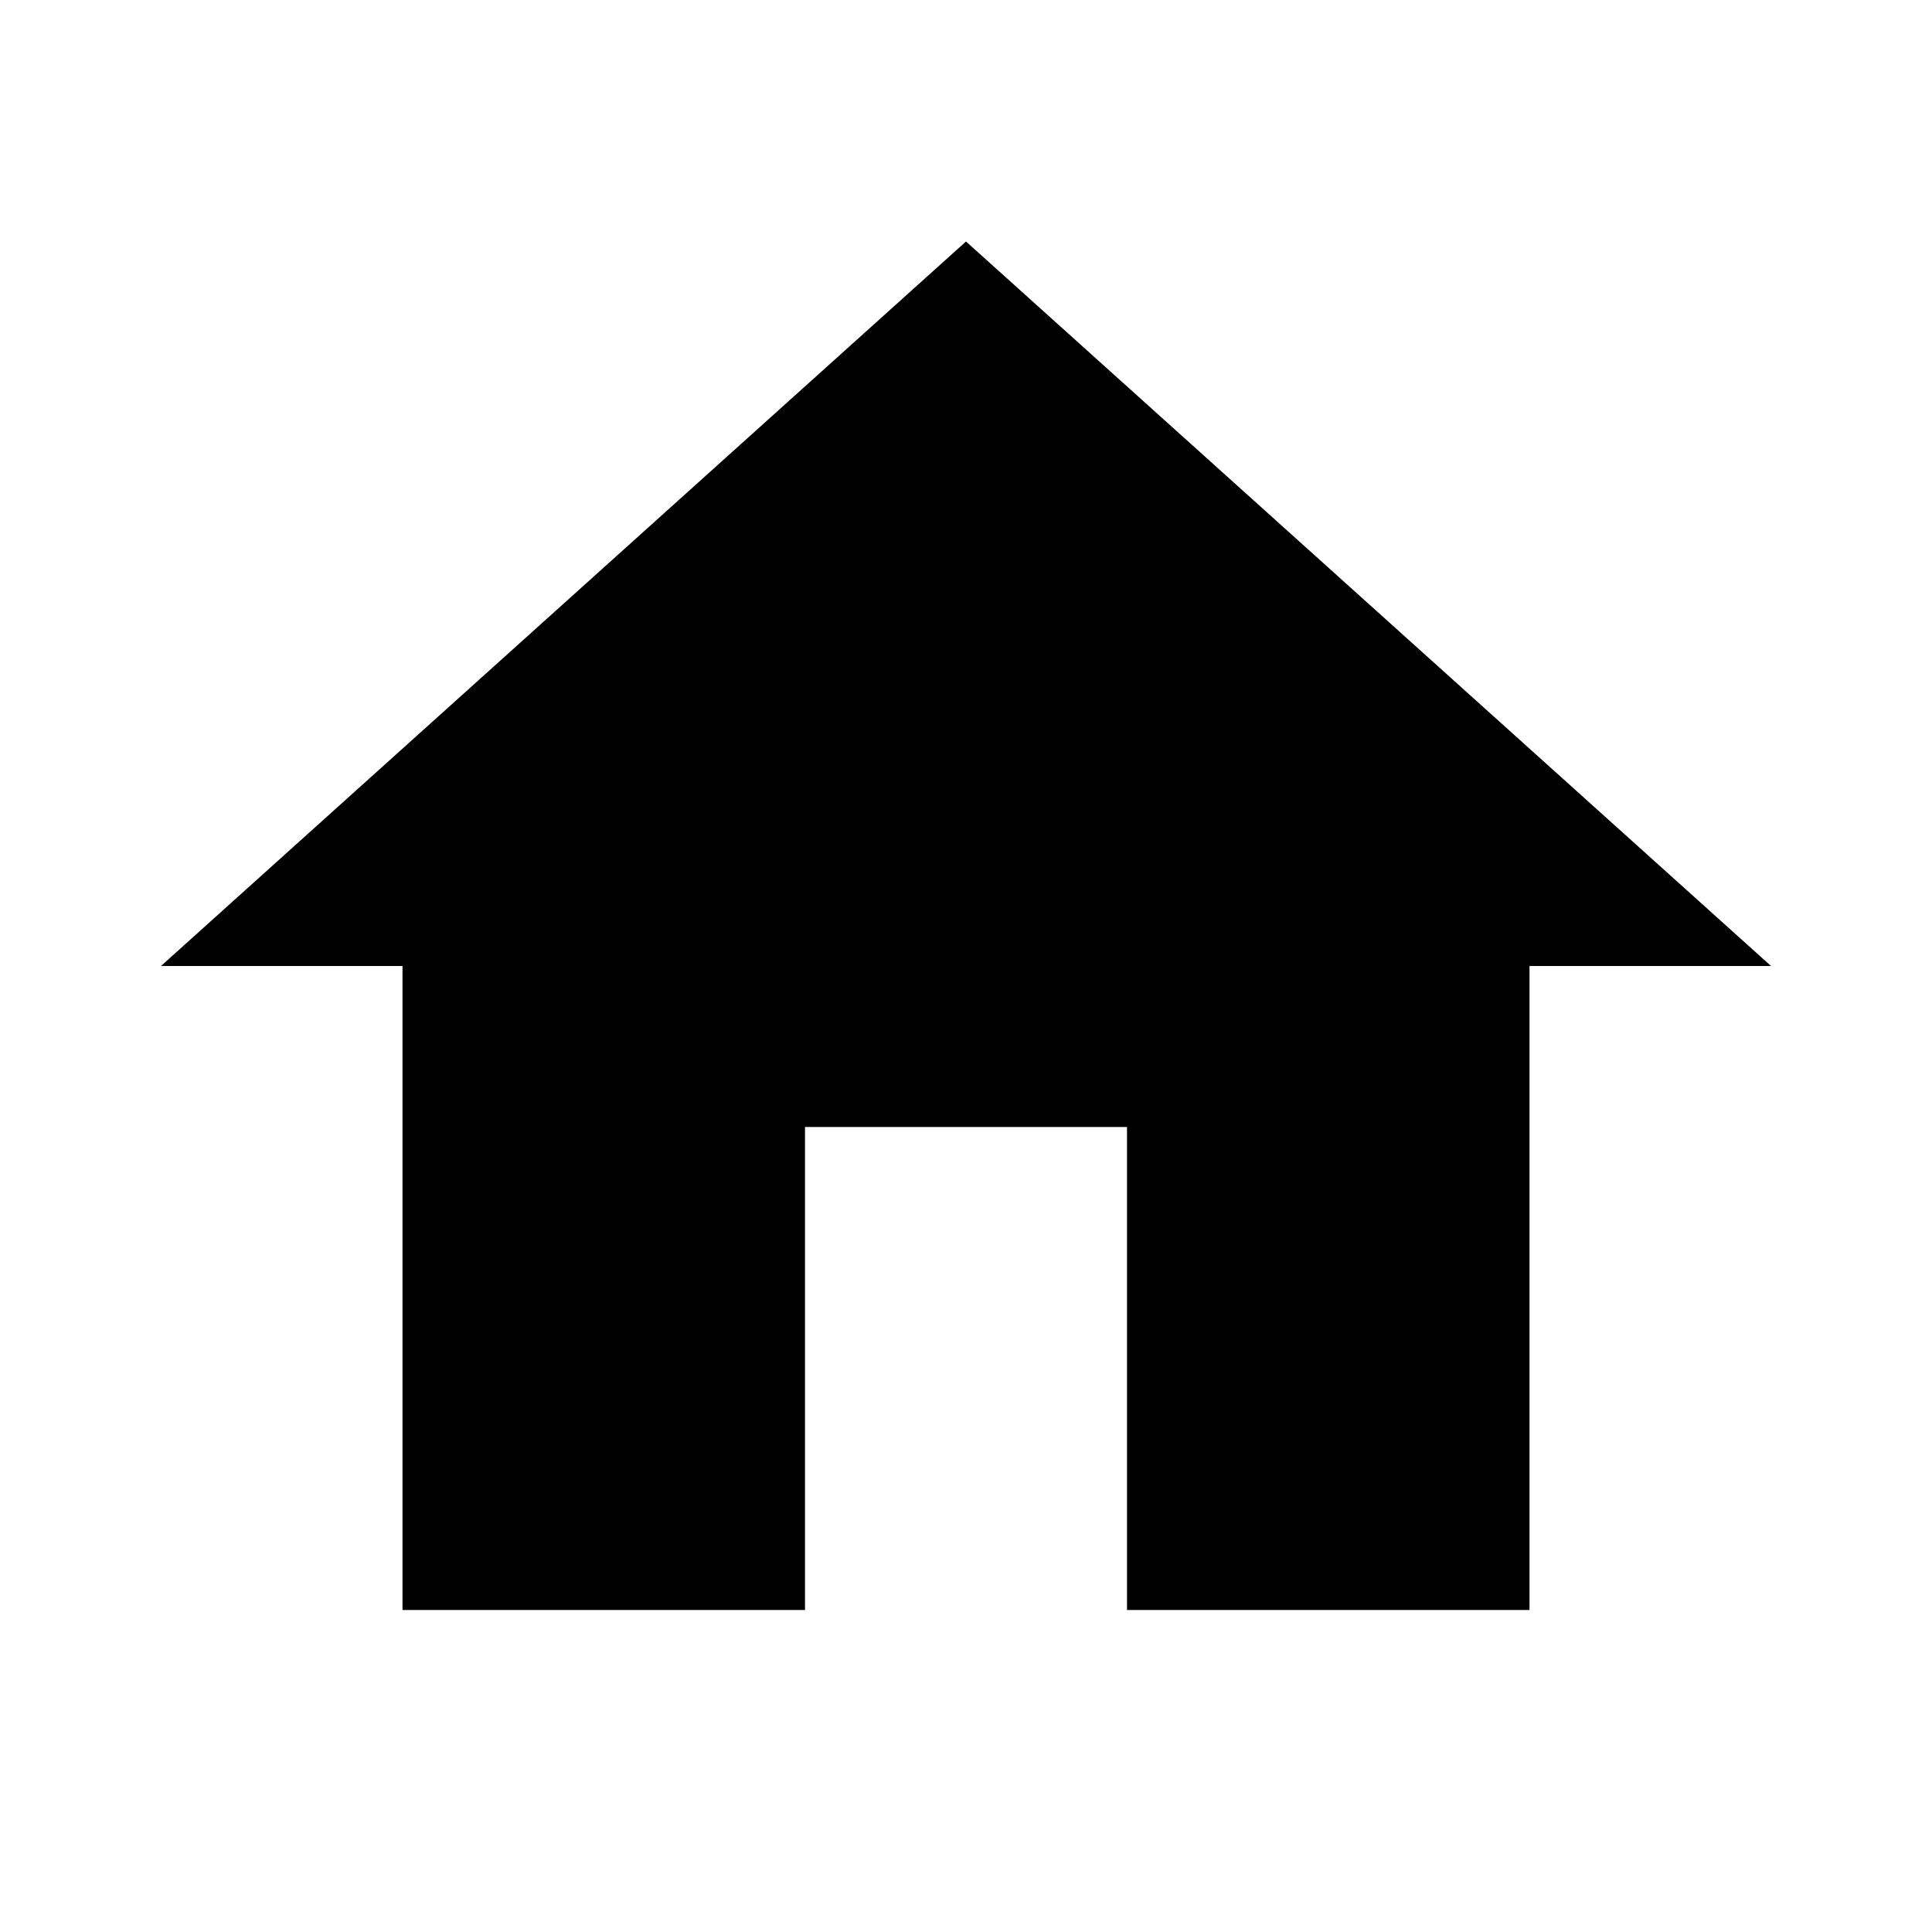
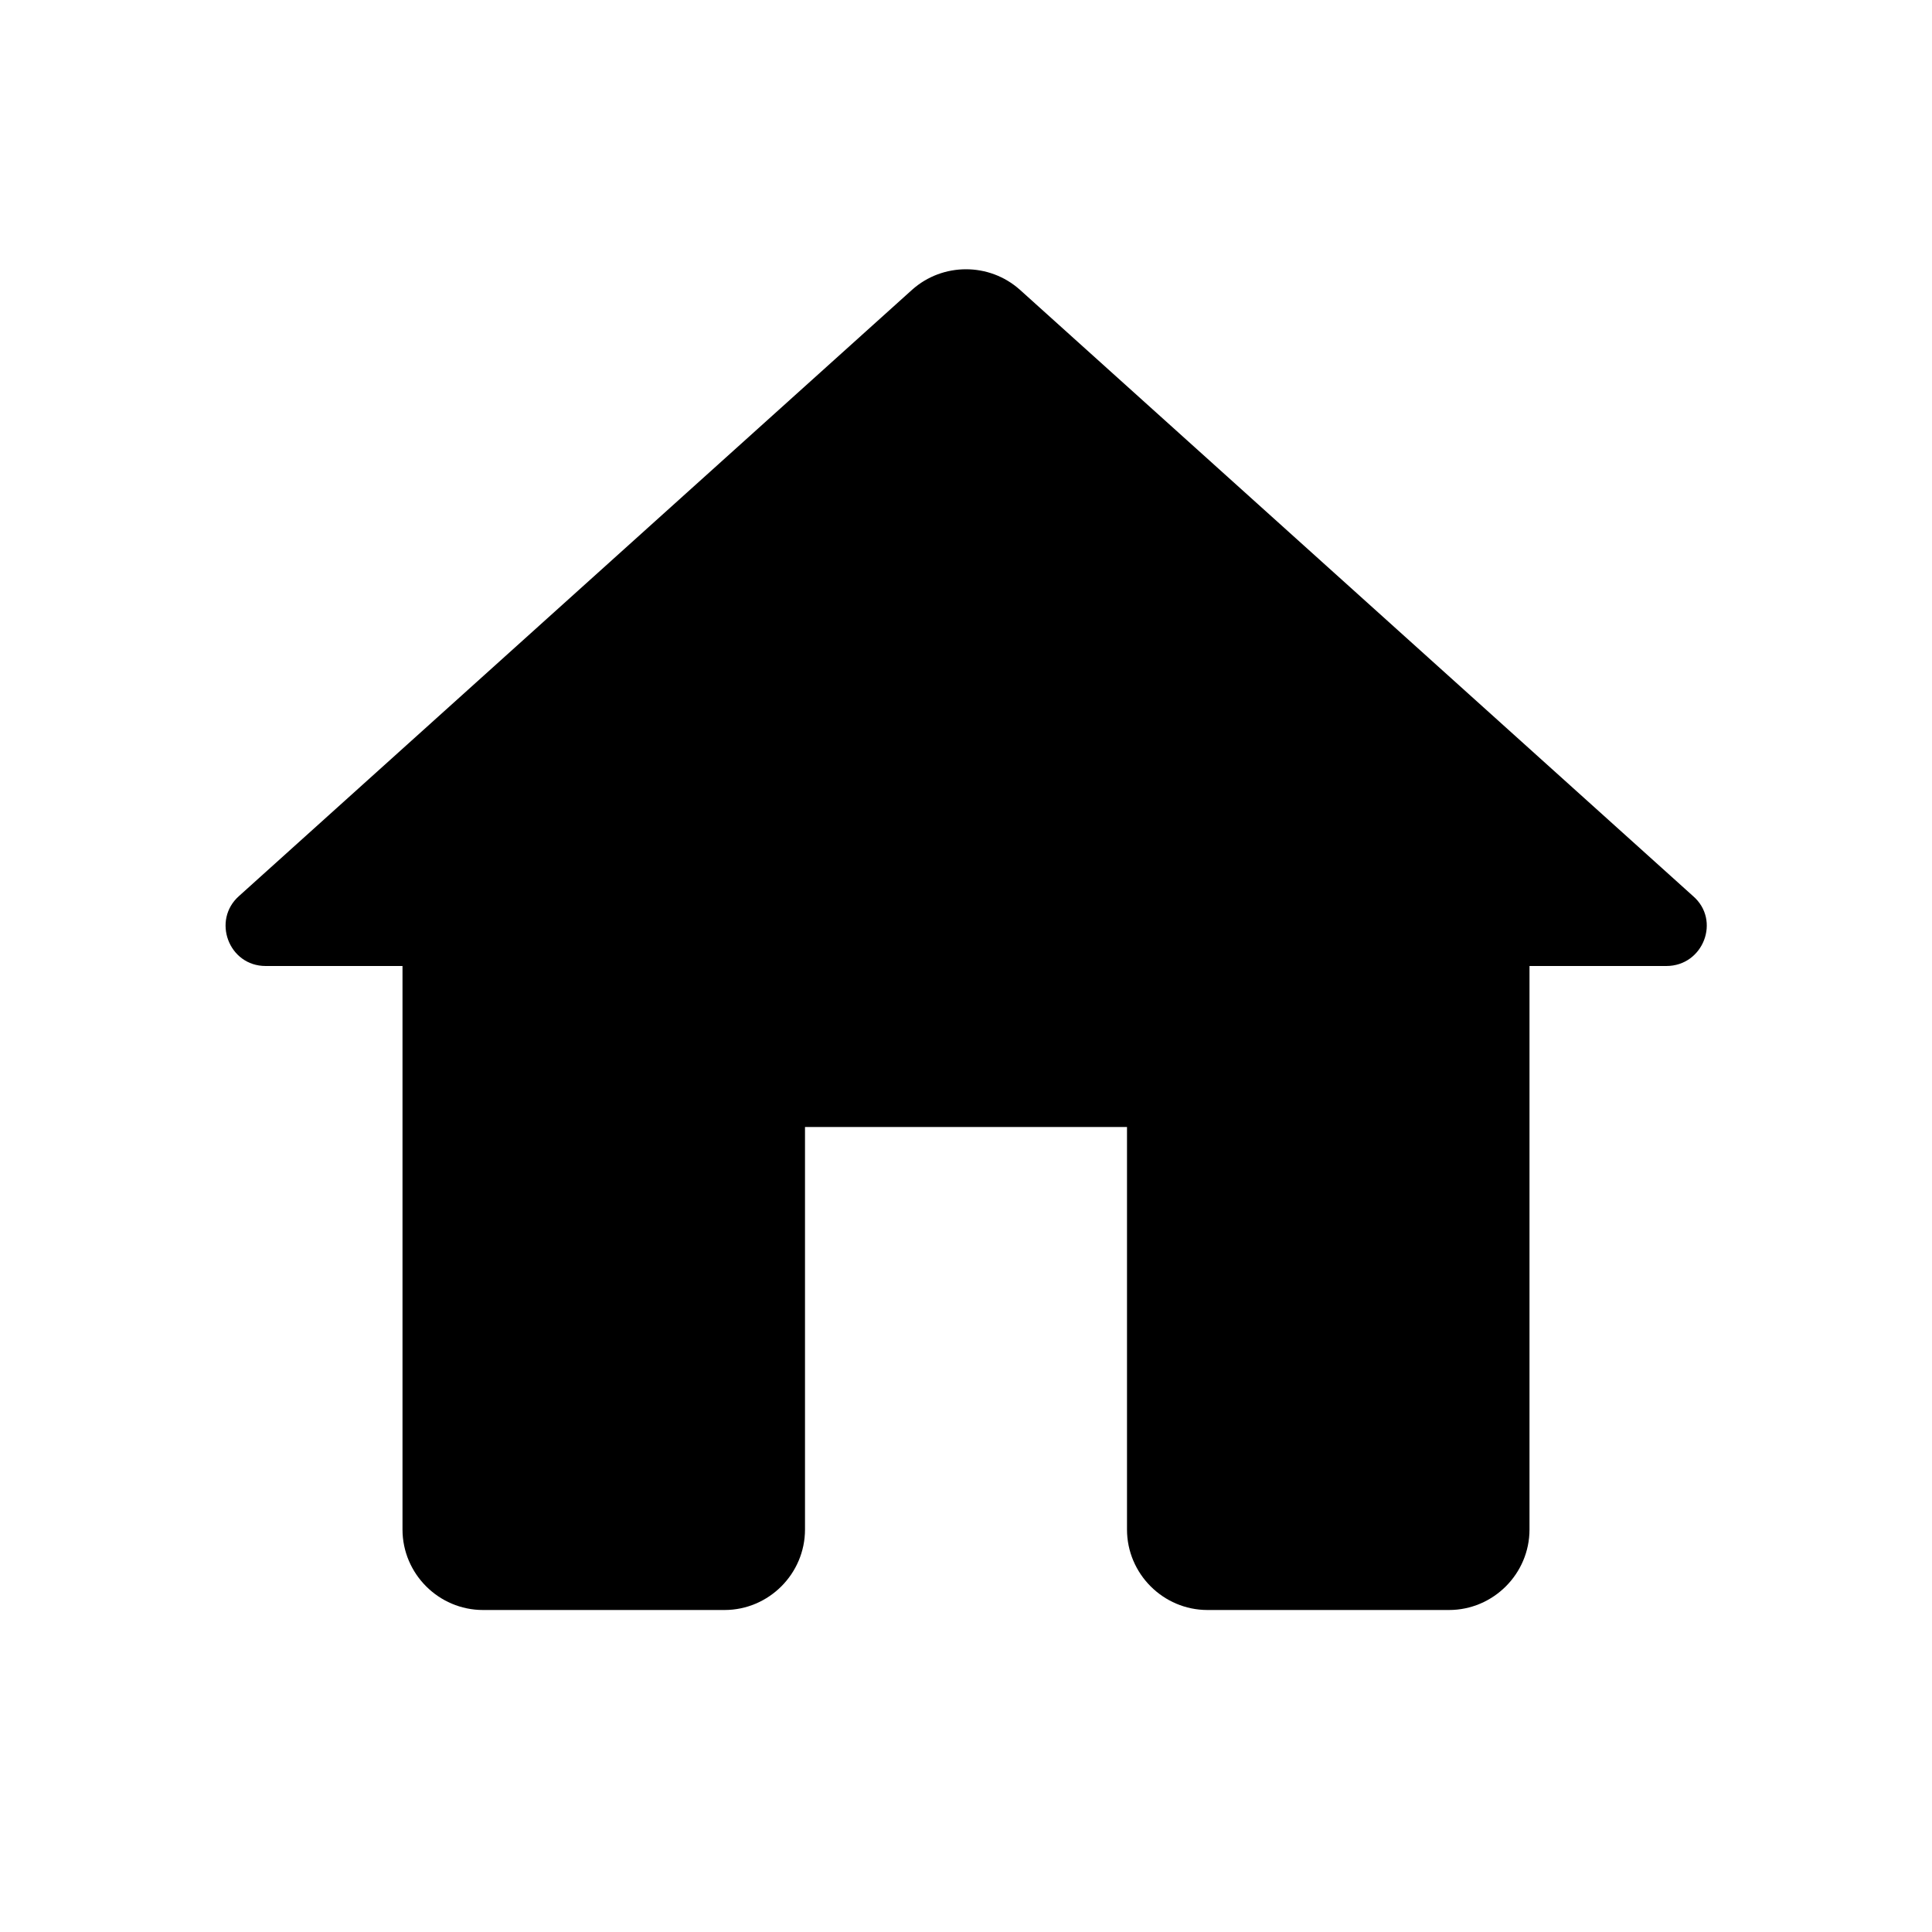
<svg xmlns="http://www.w3.org/2000/svg" width="24" height="24" viewBox="0 0 24 24">
-   <path d="M10 20v-6h4v6h5v-8h3L12 3 2 12h3v8z" />
-   <path d="M0 0h24v24H0z" fill="none" />
+   <path fill="none" d="M0 0h24v24H0V0z" />
+   <path d="M10 19v-5h4v5c0 .55.45 1 1 1h3c.55 0 1-.45 1-1v-7h1.7c.46 0 .68-.57.33-.87L12.67 3.6c-.38-.34-.96-.34-1.34 0l-8.36 7.53c-.34.3-.13.87.33.87H5v7c0 .55.45 1 1 1h3c.55 0 1-.45 1-1z" />
</svg>
